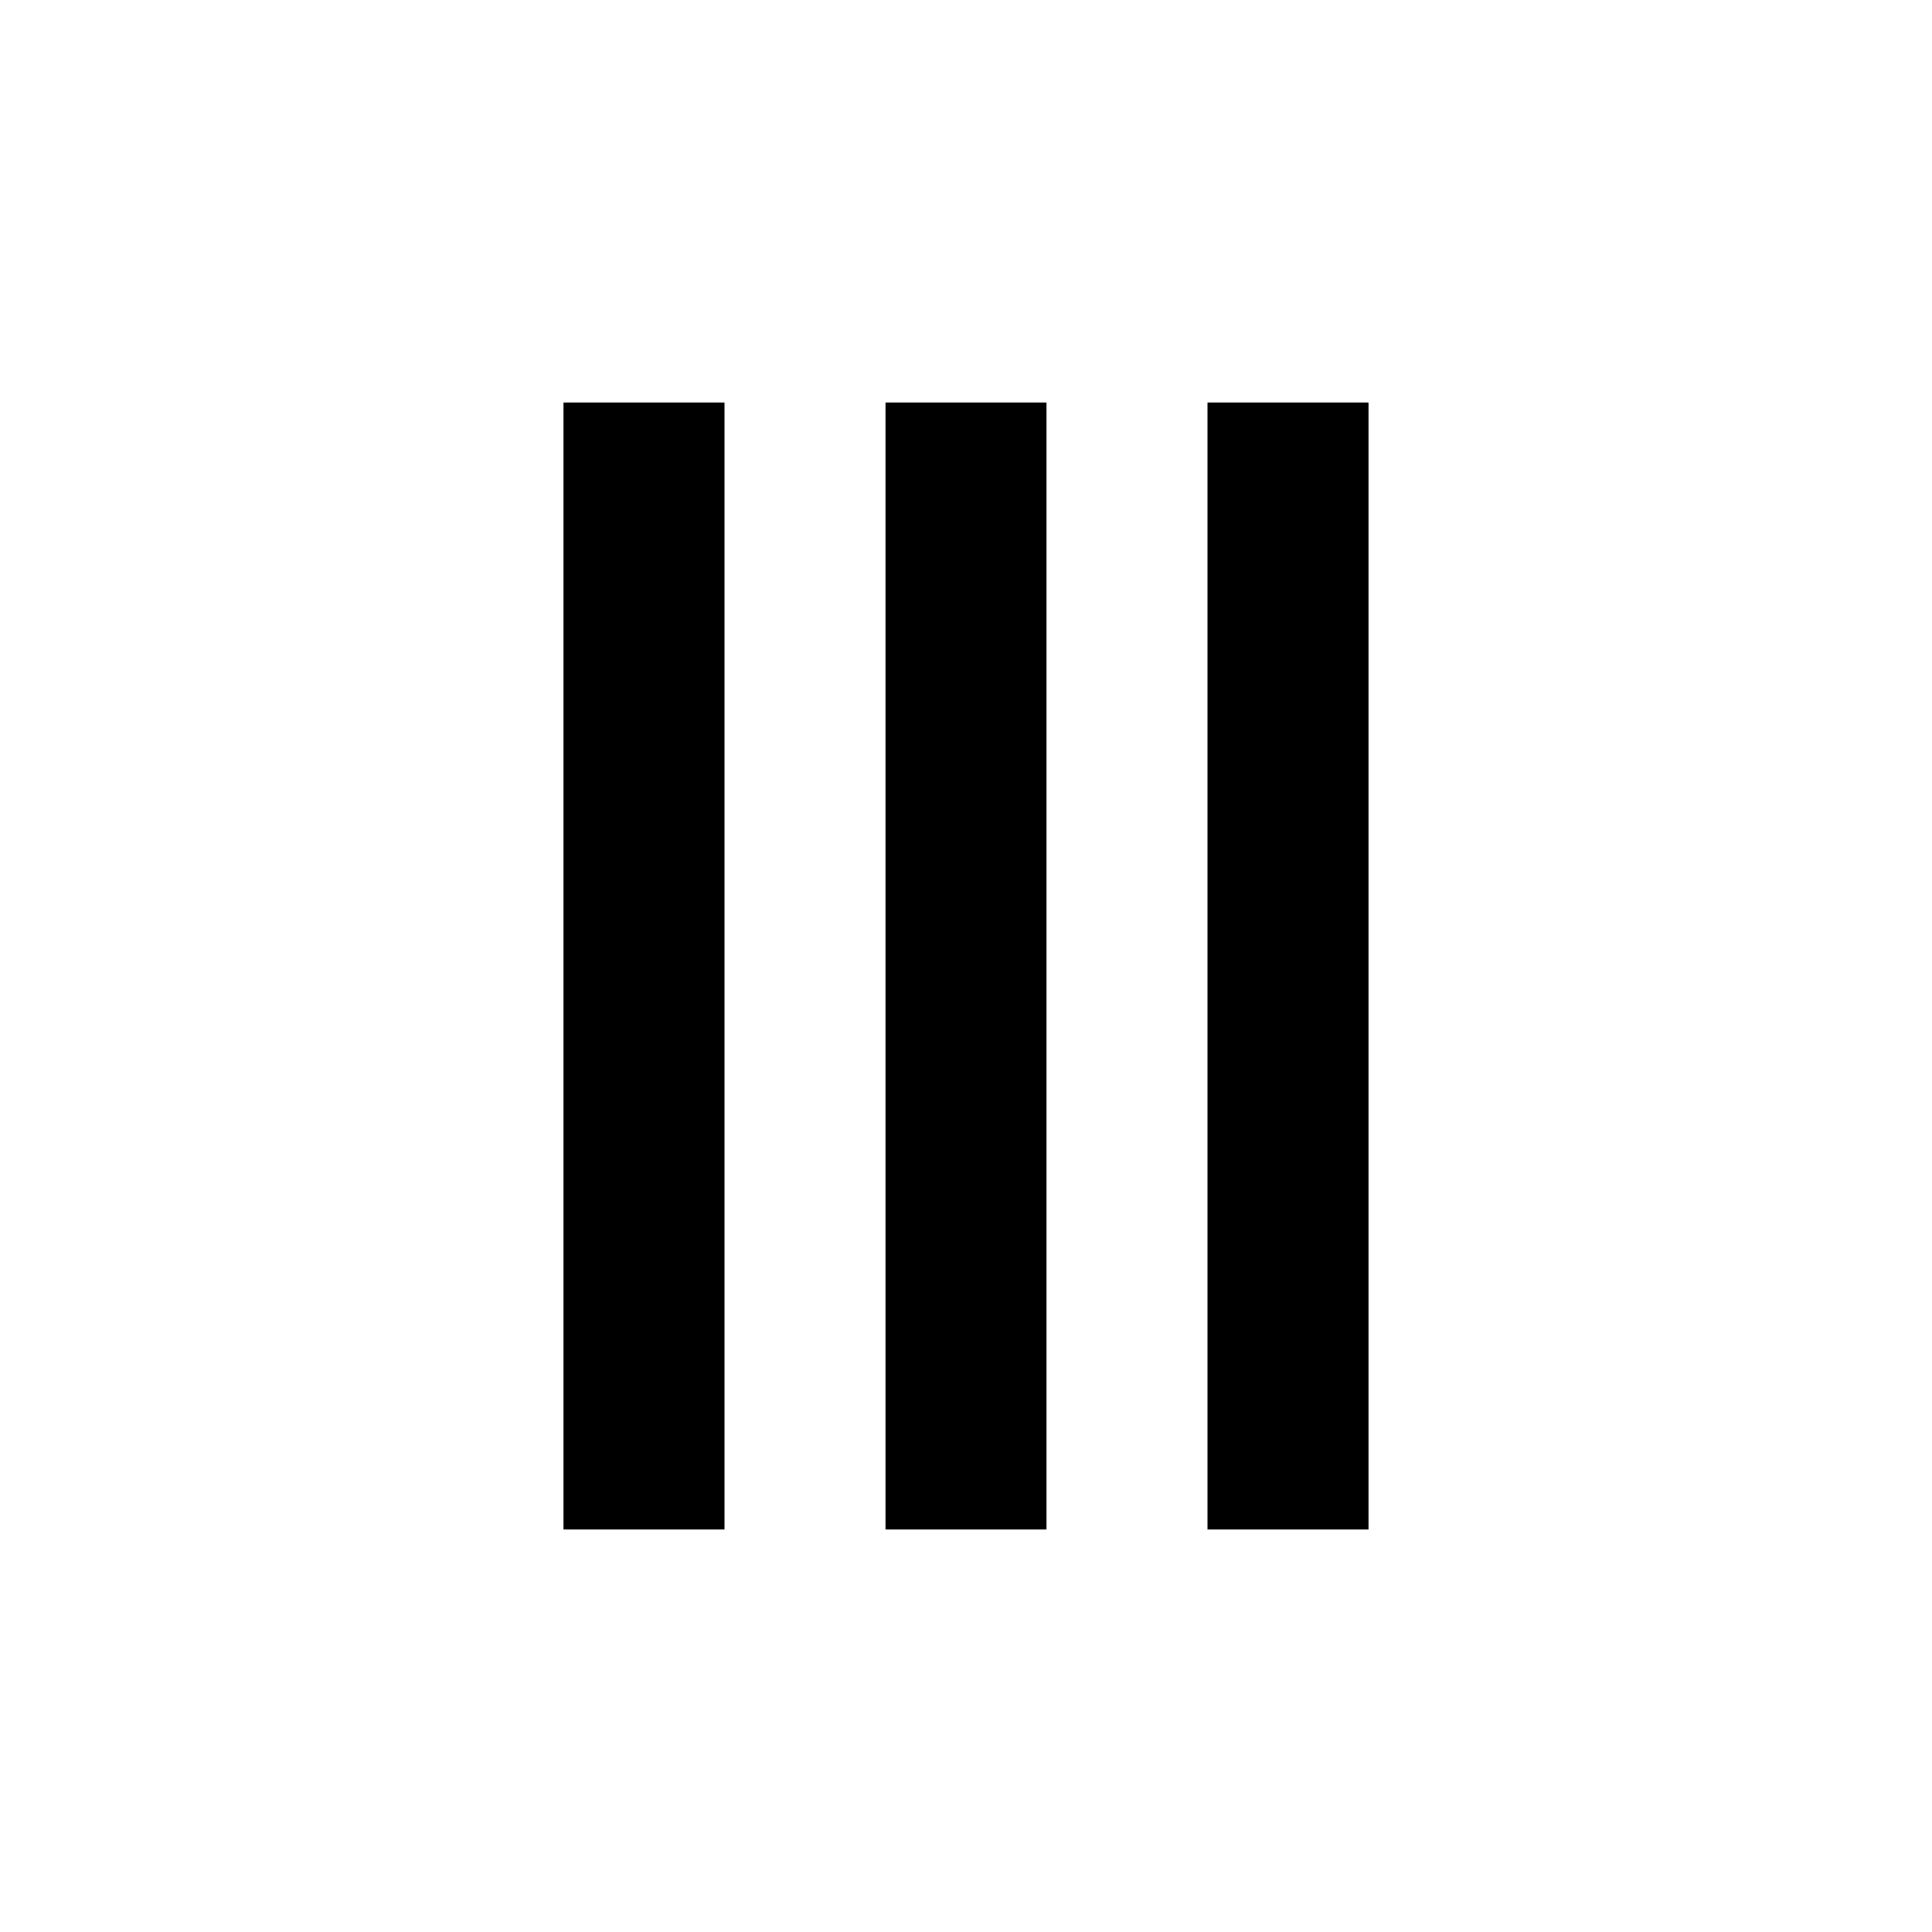
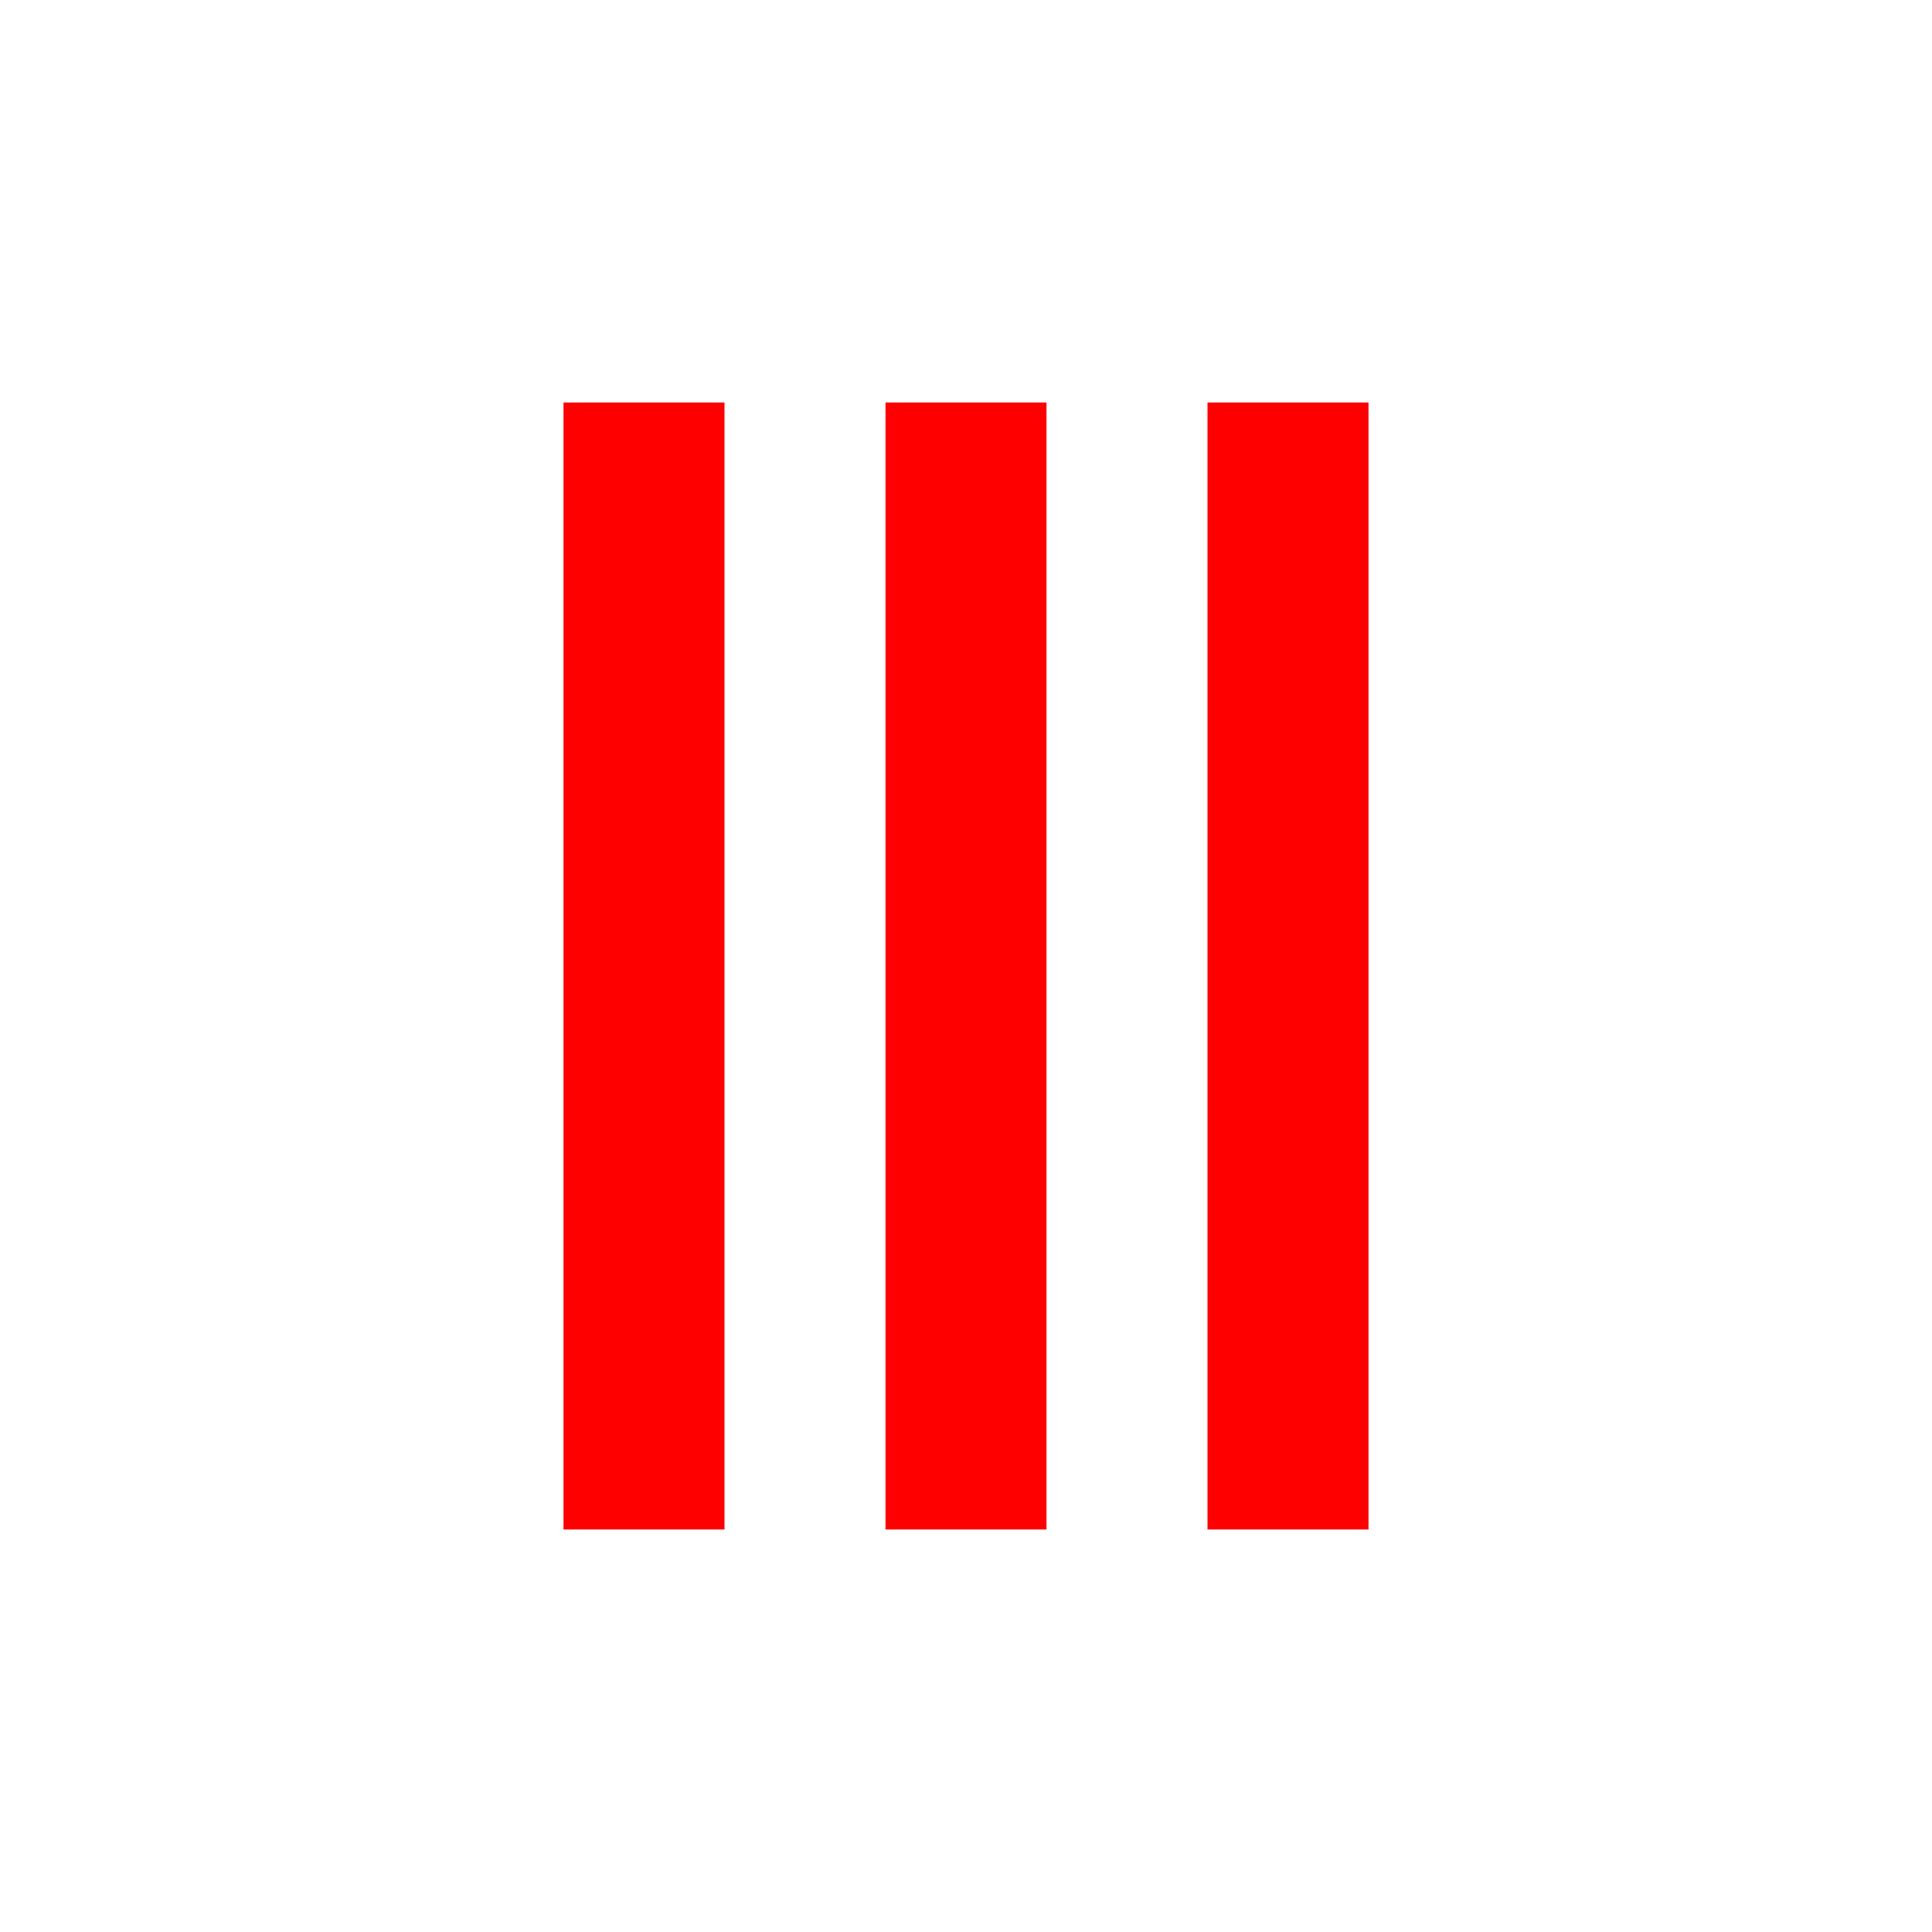
<svg xmlns="http://www.w3.org/2000/svg" viewBox="0 0 24 24">
-   <path d="M9 19H7V5H9V19M13 5H11V19H13V5M17 5H15V19H17V5Z" />
+   <path fill="#FF0000" d="M9 19H7V5H9V19M13 5H11V19H13V5M17 5H15V19H17V5Z" />
</svg>
